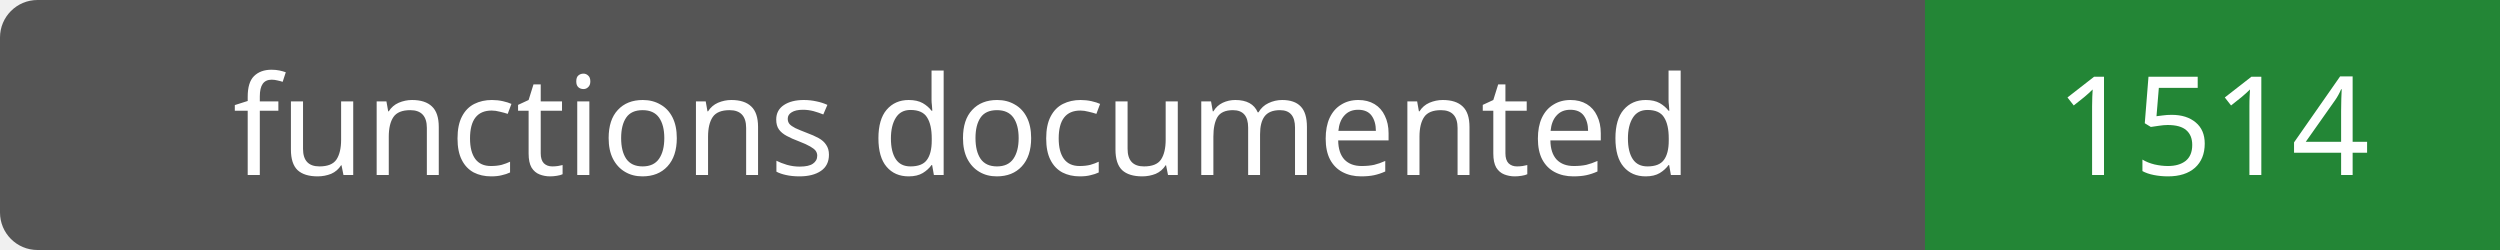
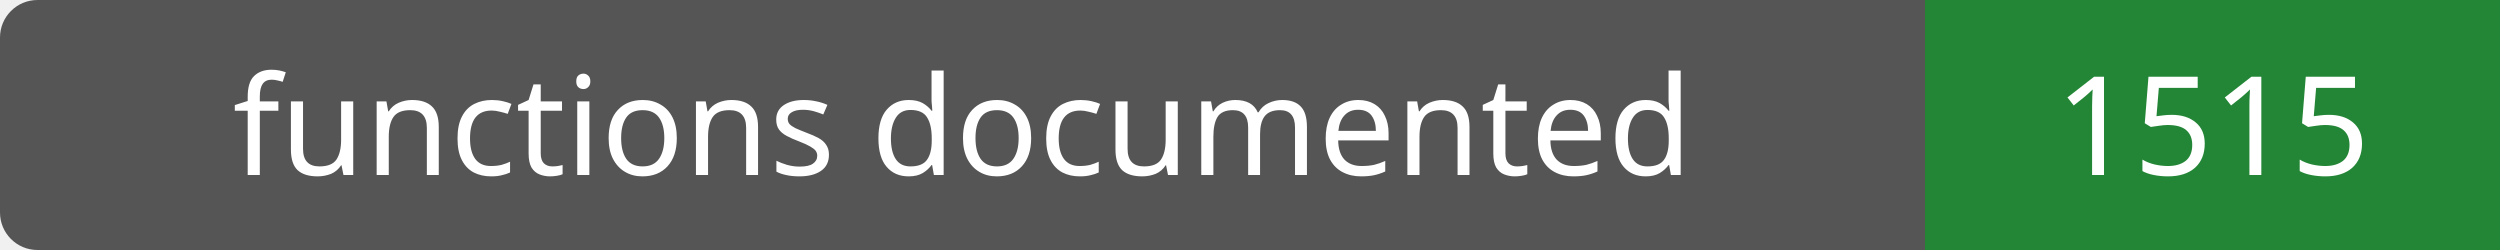
- <svg xmlns="http://www.w3.org/2000/svg" width="200" height="20" role="img" aria-label="functions documented: 1514">
+ <svg xmlns="http://www.w3.org/2000/svg" width="200" height="20" role="img" aria-label="functions documented: 1515">
  <rect width="200" height="20" rx="3" fill="#555" />
  <path fill="#238636" d="M154 0h46v20H154z" />
  <g fill="#fff" text-anchor="middle" font-family="Verdana,sans-serif" font-size="11">
    <text x="77.0" y="14">functions documented</text>
-     <text x="177.0" y="14">1514</text>
+     <text x="177.0" y="14">1515</text>
  </g>
</svg>
